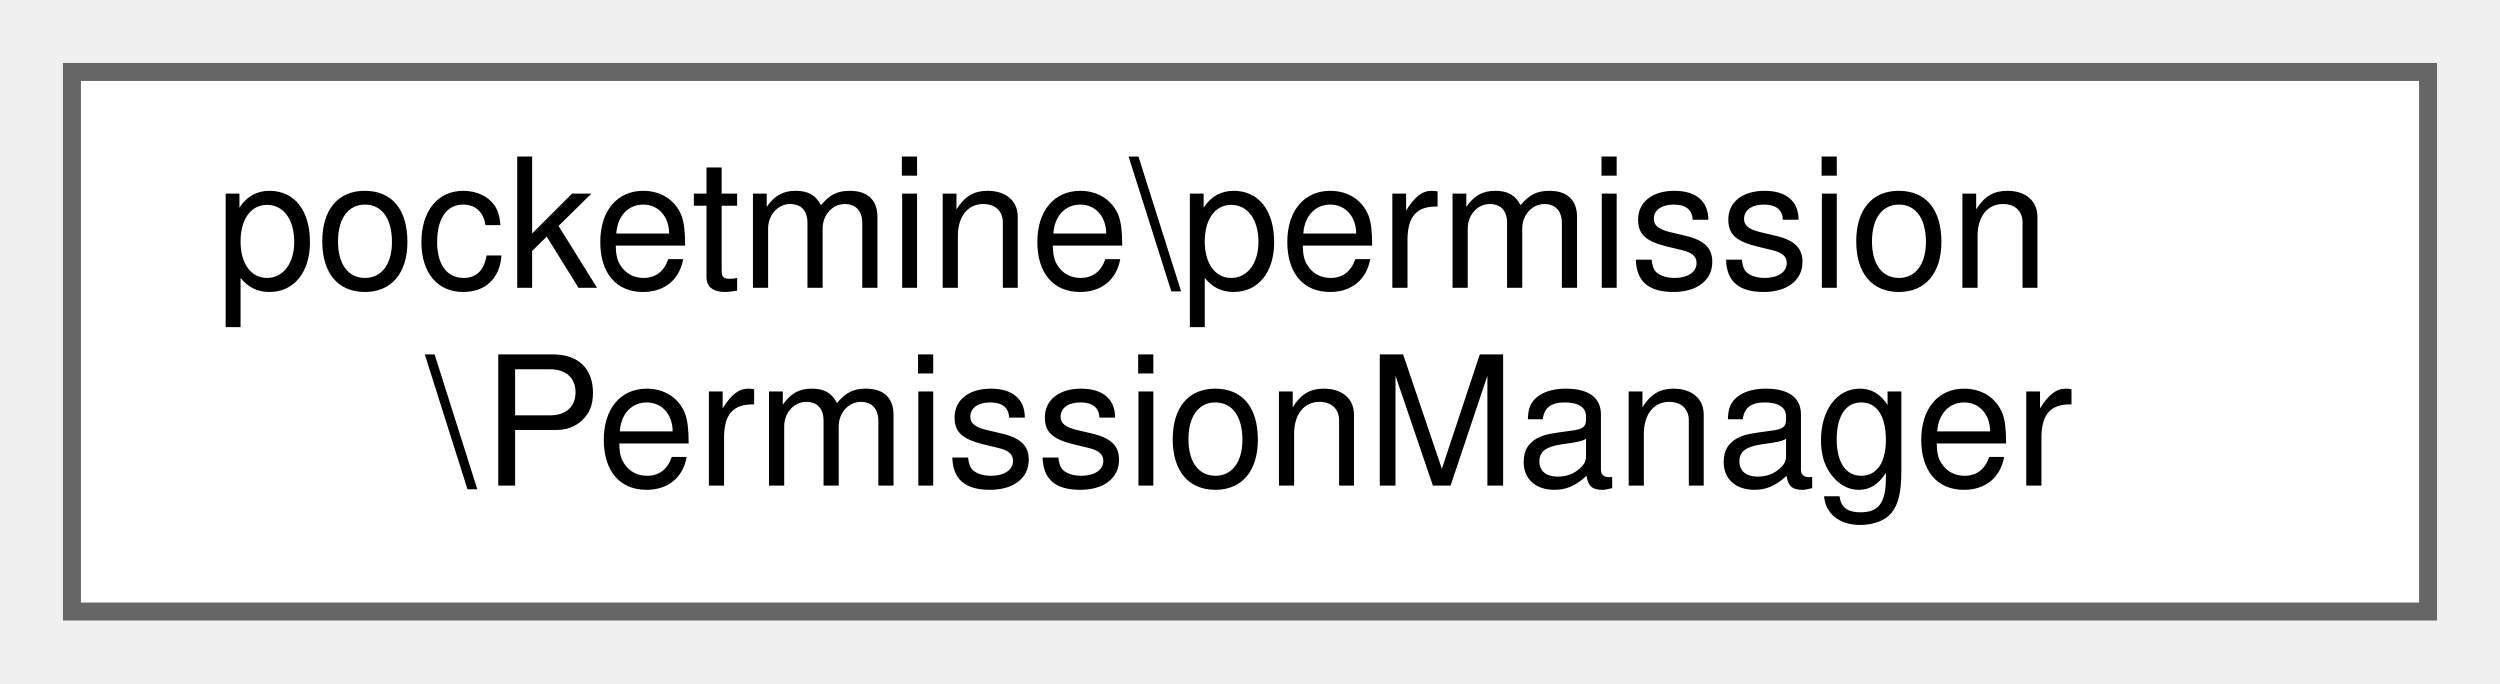
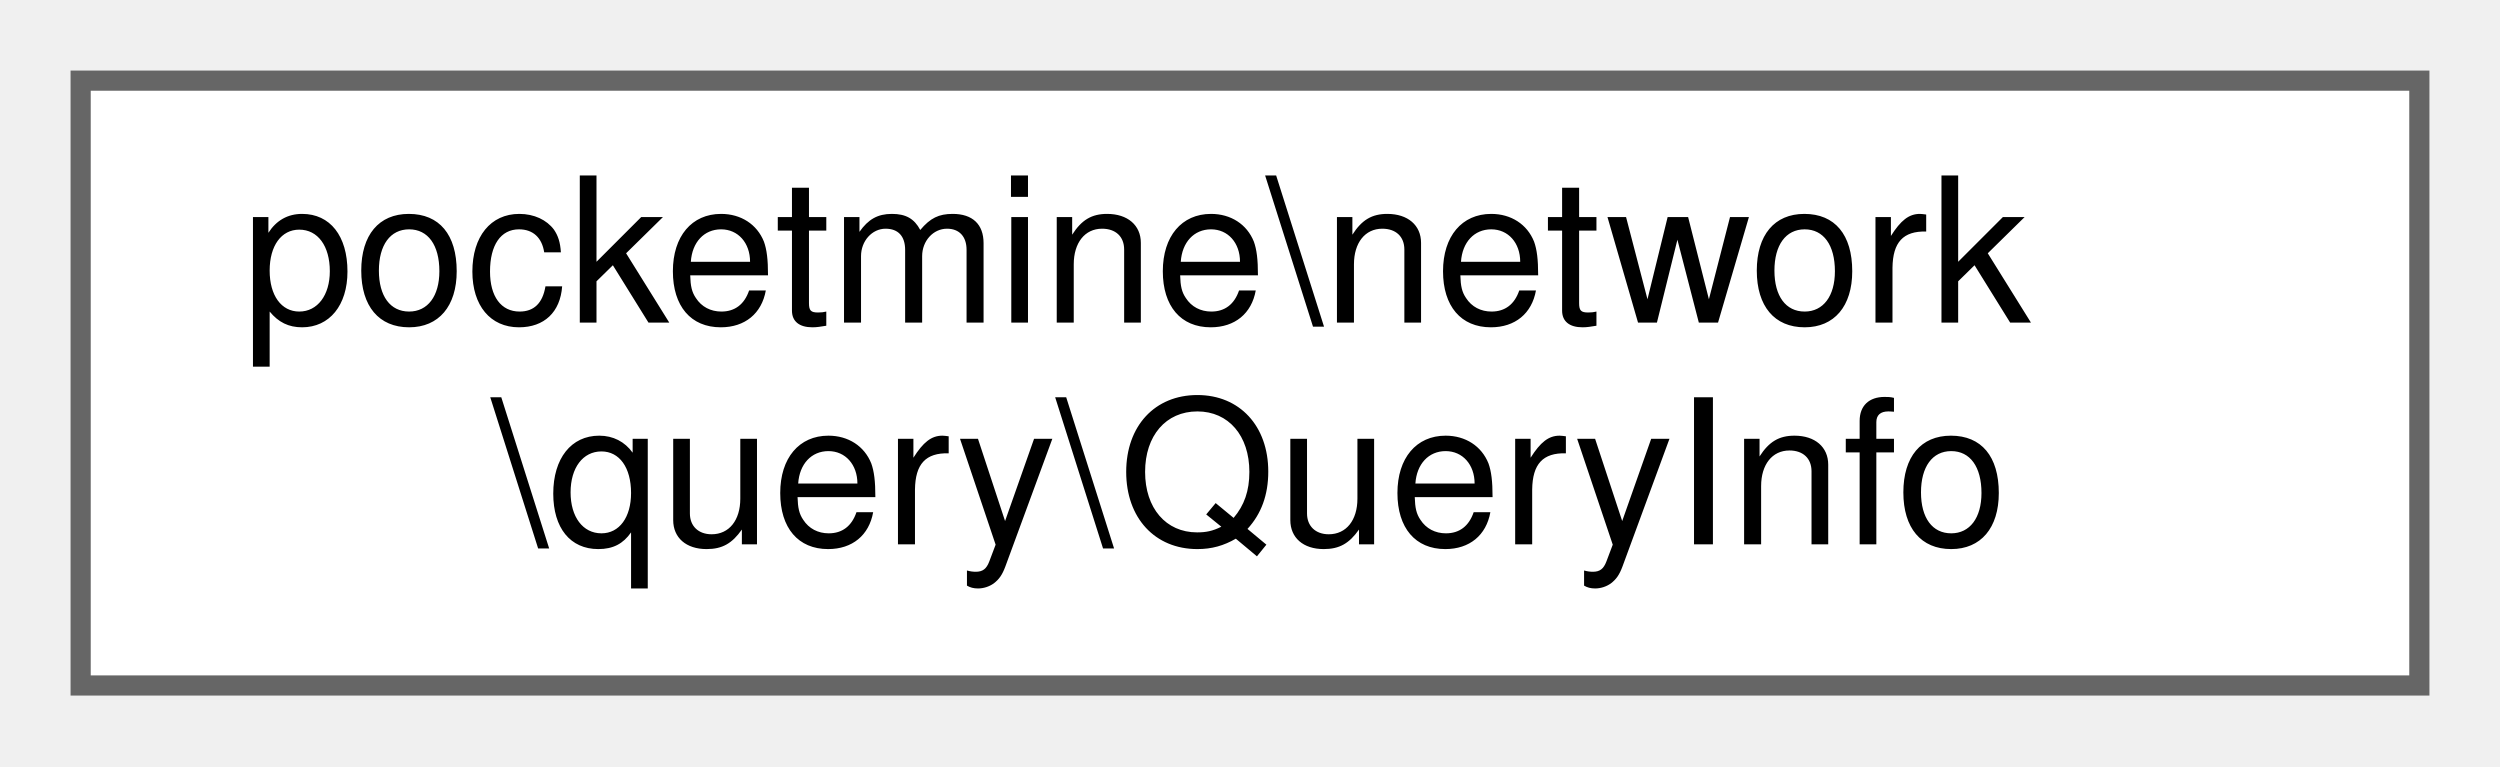
- <svg xmlns="http://www.w3.org/2000/svg" xmlns:xlink="http://www.w3.org/1999/xlink" width="139pt" height="38pt" viewBox="0.00 0.00 139.00 38.00">
+ <svg xmlns="http://www.w3.org/2000/svg" xmlns:xlink="http://www.w3.org/1999/xlink" width="124pt" height="38pt" viewBox="0.00 0.00 124.00 38.00">
  <g id="graph0" class="graph" transform="scale(1 1) rotate(0) translate(4 34)">
    <g id="Node000000" class="node">
      <g id="a_Node000000">
-         <a xlink:href="da/d0a/classpocketmine_1_1permission_1_1_permission_manager.html" target="_top" xlink:title=" ">
-           <polygon fill="white" stroke="#666666" points="131,-30 0,-30 0,0 131,0 131,-30" />
-           <text text-anchor="start" x="8" y="-18" font-family="Helvetica,sans-Serif" font-size="10.00">pocketmine\permission</text>
-           <text text-anchor="middle" x="65.5" y="-7" font-family="Helvetica,sans-Serif" font-size="10.00">\PermissionManager</text>
+         <a xlink:href="da/d3f/classpocketmine_1_1network_1_1query_1_1_query_info.html" target="_top" xlink:title=" ">
+           <polygon fill="white" stroke="#666666" points="116,-30 0,-30 0,0 116,0 116,-30" />
+           <text text-anchor="start" x="8" y="-18" font-family="Helvetica,sans-Serif" font-size="10.00">pocketmine\network</text>
+           <text text-anchor="middle" x="58" y="-7" font-family="Helvetica,sans-Serif" font-size="10.00">\query\QueryInfo</text>
        </a>
      </g>
    </g>
  </g>
</svg>
